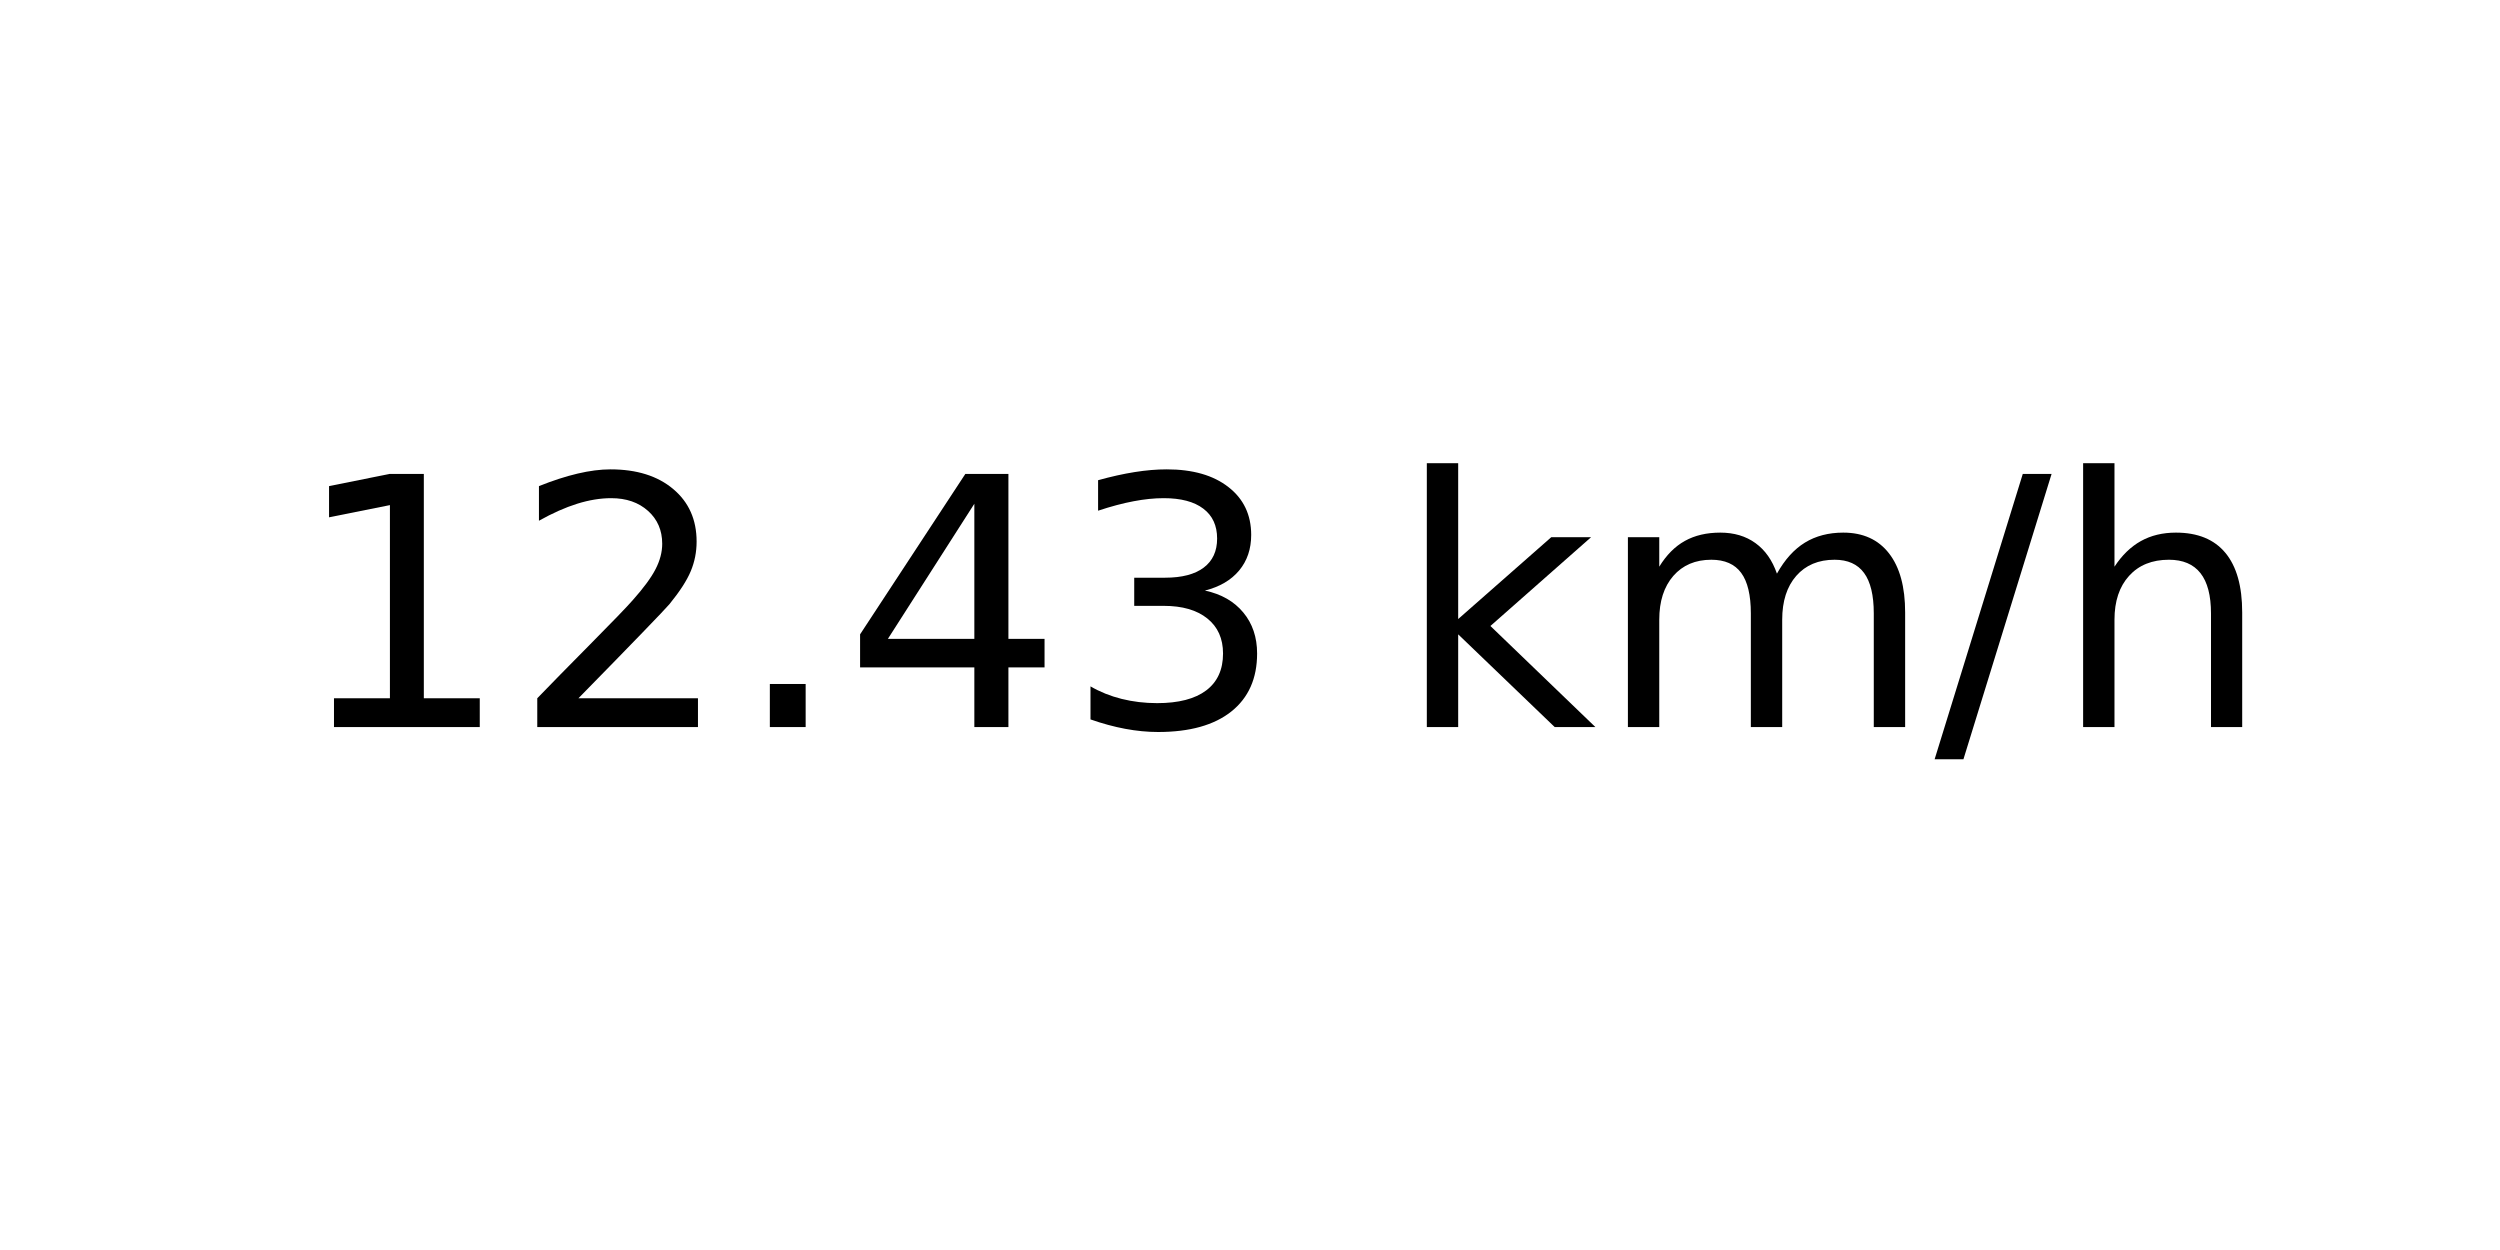
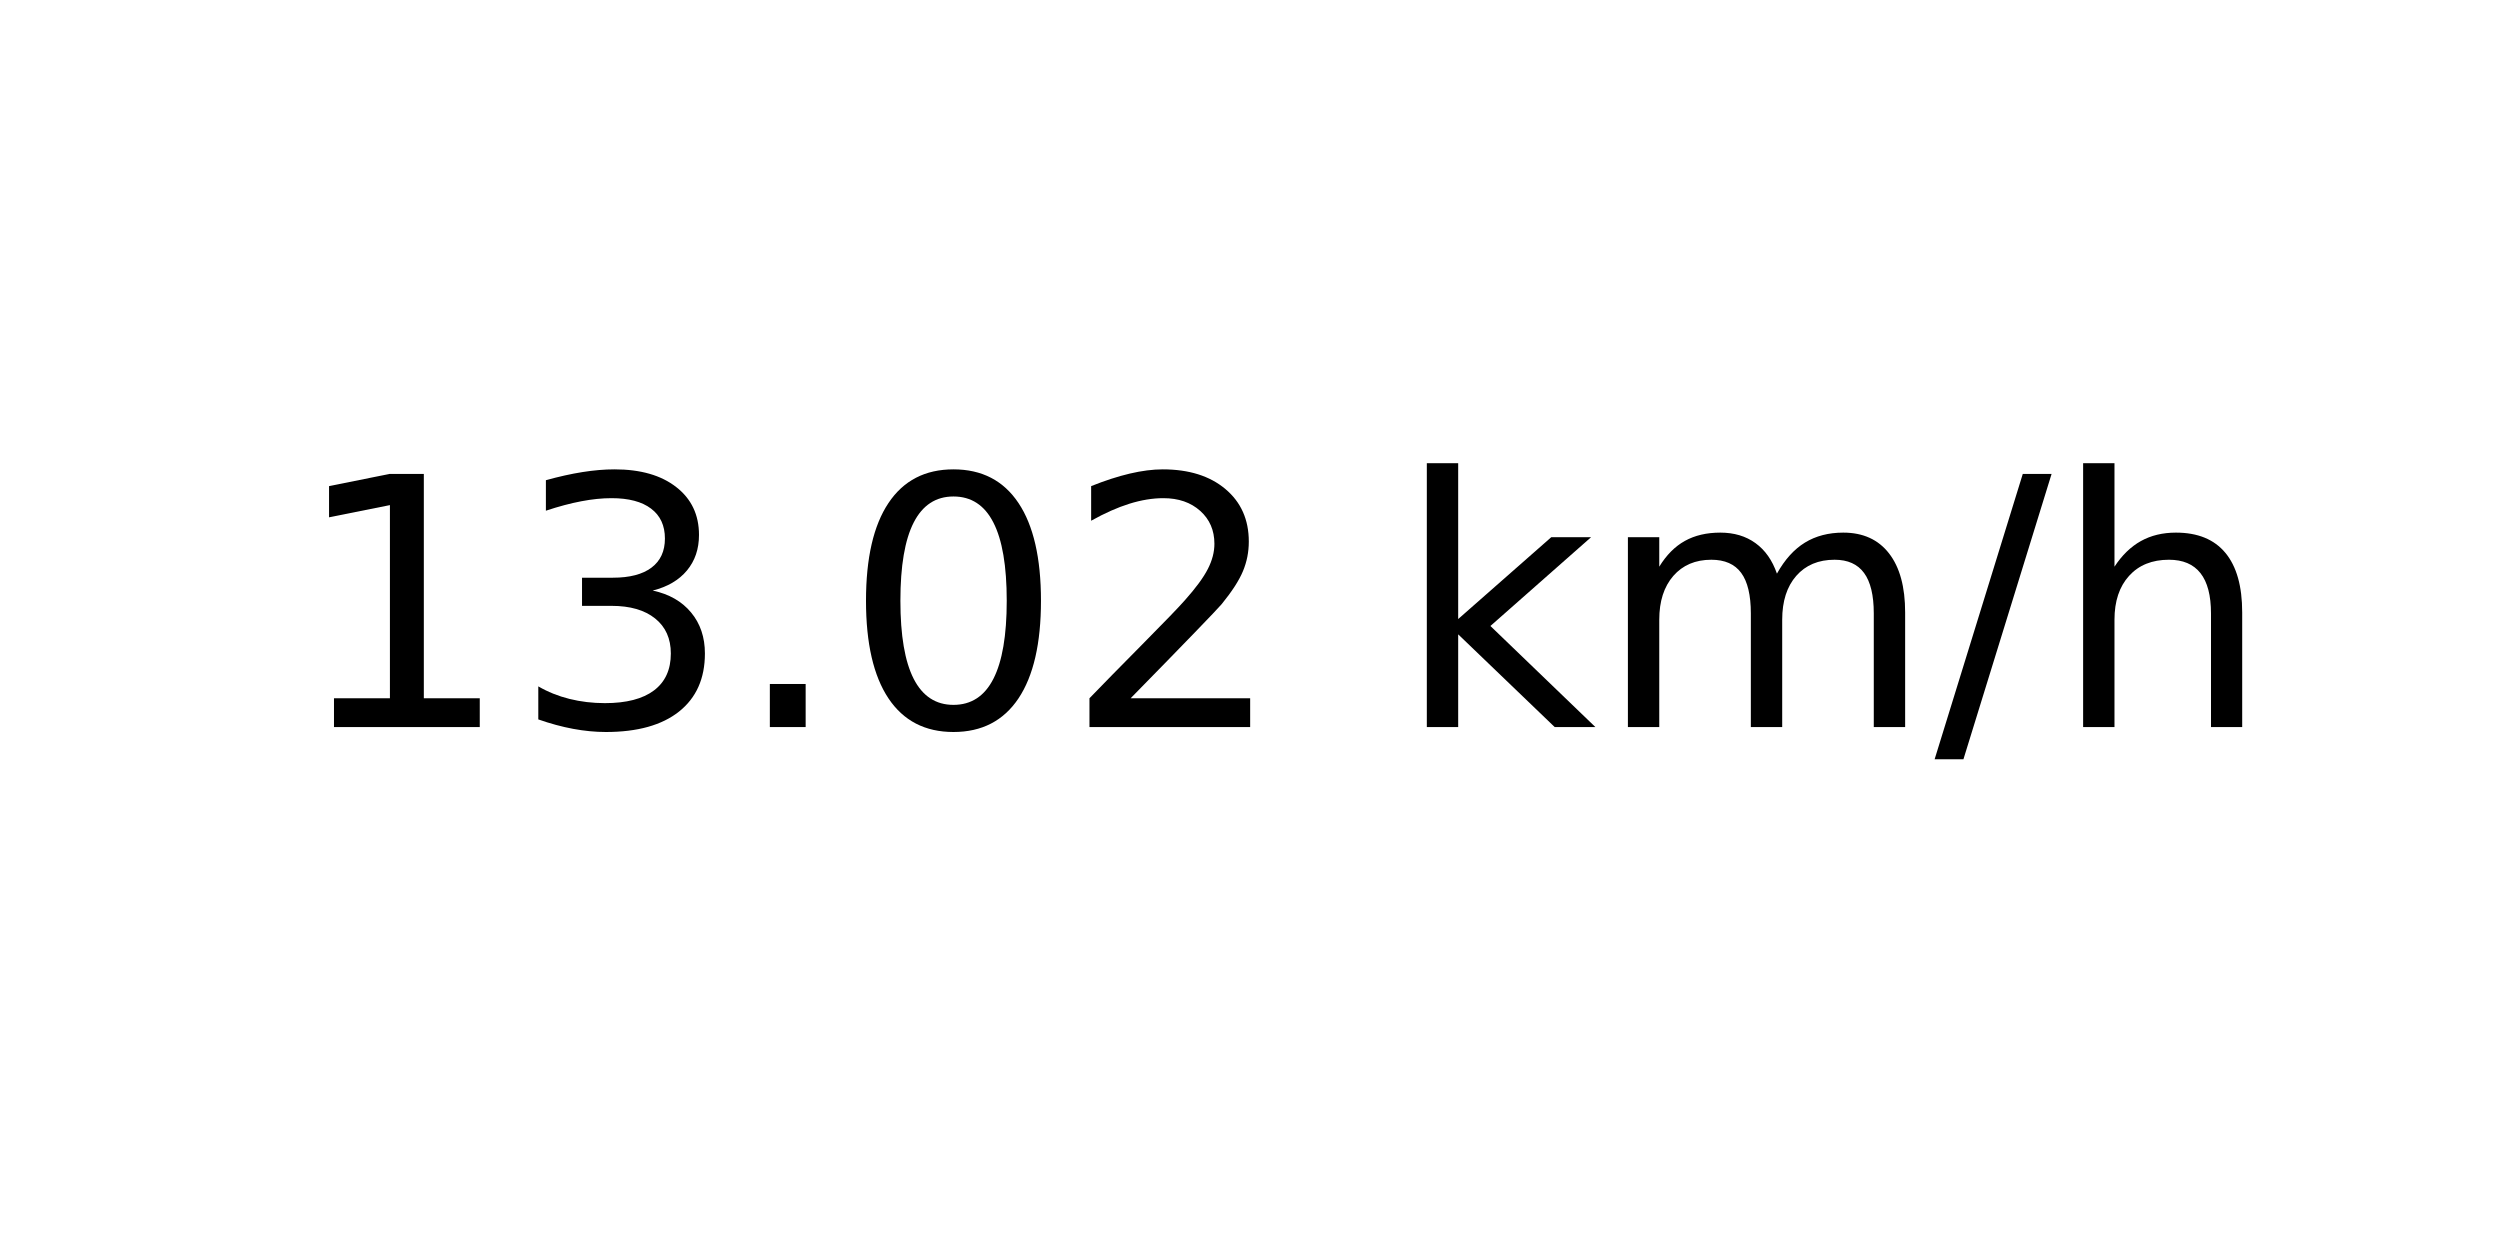
<svg xmlns="http://www.w3.org/2000/svg" xmlns:xlink="http://www.w3.org/1999/xlink" width="72pt" height="36pt" viewBox="0 0 72 36" version="1.1">
  <defs>
    <style type="text/css">*{stroke-linejoin: round; stroke-linecap: butt}</style>
  </defs>
  <g id="figure_1">
    <g id="axes_1">
      <g id="text_1">
        <g transform="translate(8.378125 20.93937) scale(0.1 -0.1)">
          <defs>
            <path id="DejaVuSans-31" d="M 794 531  L 1825 531  L 1825 4091  L 703 3866  L 703 4441  L 1819 4666  L 2450 4666  L 2450 531  L 3481 531  L 3481 0  L 794 0  L 794 531  z " transform="scale(0.015625)" />
+             <path id="DejaVuSans-33" d="M 2597 2516  Q 3050 2419 3304 2112  Q 3559 1806 3559 1356  Q 3559 666 3084 287  Q 2609 -91 1734 -91  Q 1441 -91 1130 -33  Q 819 25 488 141  L 488 750  Q 750 597 1062 519  Q 1375 441 1716 441  Q 2309 441 2620 675  Q 2931 909 2931 1356  Q 2931 1769 2642 2001  Q 2353 2234 1838 2234  L 1294 2234  L 1294 2753  L 1863 2753  Q 2328 2753 2575 2939  Q 2822 3125 2822 3475  Q 2822 3834 2567 4026  Q 2313 4219 1838 4219  Q 1578 4219 1281 4162  Q 984 4106 628 3988  L 628 4550  Q 988 4650 1302 4700  Q 1616 4750 1894 4750  Q 2613 4750 3031 4423  Q 3450 4097 3450 3541  Q 3450 3153 3228 2886  Q 3006 2619 2597 2516  z " transform="scale(0.015625)" />
+             <path id="DejaVuSans-2e" d="M 684 794  L 1344 794  L 1344 0  L 684 0  L 684 794  z " transform="scale(0.015625)" />
+             <path id="DejaVuSans-30" d="M 2034 4250  Q 1547 4250 1301 3770  Q 1056 3291 1056 2328  Q 1056 1369 1301 889  Q 1547 409 2034 409  Q 2525 409 2770 889  Q 3016 1369 3016 2328  Q 3016 3291 2770 3770  Q 2525 4250 2034 4250  z M 2034 4750  Q 2819 4750 3233 4129  Q 3647 3509 3647 2328  Q 3647 1150 3233 529  Q 2819 -91 2034 -91  Q 1250 -91 836 529  Q 422 1150 422 2328  Q 422 3509 836 4129  Q 1250 4750 2034 4750  z " transform="scale(0.015625)" />
            <path id="DejaVuSans-32" d="M 1228 531  L 3431 531  L 3431 0  L 469 0  L 469 531  Q 828 903 1448 1529  Q 2069 2156 2228 2338  Q 2531 2678 2651 2914  Q 2772 3150 2772 3378  Q 2772 3750 2511 3984  Q 2250 4219 1831 4219  Q 1534 4219 1204 4116  Q 875 4013 500 3803  L 500 4441  Q 881 4594 1212 4672  Q 1544 4750 1819 4750  Q 2544 4750 2975 4387  Q 3406 4025 3406 3419  Q 3406 3131 3298 2873  Q 3191 2616 2906 2266  Q 2828 2175 2409 1742  Q 1991 1309 1228 531  z " transform="scale(0.015625)" />
-             <path id="DejaVuSans-2e" d="M 684 794  L 1344 794  L 1344 0  L 684 0  L 684 794  z " transform="scale(0.015625)" />
-             <path id="DejaVuSans-34" d="M 2419 4116  L 825 1625  L 2419 1625  L 2419 4116  z M 2253 4666  L 3047 4666  L 3047 1625  L 3713 1625  L 3713 1100  L 3047 1100  L 3047 0  L 2419 0  L 2419 1100  L 313 1100  L 313 1709  L 2253 4666  z " transform="scale(0.015625)" />
-             <path id="DejaVuSans-33" d="M 2597 2516  Q 3050 2419 3304 2112  Q 3559 1806 3559 1356  Q 3559 666 3084 287  Q 2609 -91 1734 -91  Q 1441 -91 1130 -33  Q 819 25 488 141  L 488 750  Q 750 597 1062 519  Q 1375 441 1716 441  Q 2309 441 2620 675  Q 2931 909 2931 1356  Q 2931 1769 2642 2001  Q 2353 2234 1838 2234  L 1294 2234  L 1294 2753  L 1863 2753  Q 2328 2753 2575 2939  Q 2822 3125 2822 3475  Q 2822 3834 2567 4026  Q 2313 4219 1838 4219  Q 1578 4219 1281 4162  Q 984 4106 628 3988  L 628 4550  Q 988 4650 1302 4700  Q 1616 4750 1894 4750  Q 2613 4750 3031 4423  Q 3450 4097 3450 3541  Q 3450 3153 3228 2886  Q 3006 2619 2597 2516  z " transform="scale(0.015625)" />
            <path id="DejaVuSans-20" transform="scale(0.015625)" />
            <path id="DejaVuSans-6b" d="M 581 4863  L 1159 4863  L 1159 1991  L 2875 3500  L 3609 3500  L 1753 1863  L 3688 0  L 2938 0  L 1159 1709  L 1159 0  L 581 0  L 581 4863  z " transform="scale(0.015625)" />
            <path id="DejaVuSans-6d" d="M 3328 2828  Q 3544 3216 3844 3400  Q 4144 3584 4550 3584  Q 5097 3584 5394 3201  Q 5691 2819 5691 2113  L 5691 0  L 5113 0  L 5113 2094  Q 5113 2597 4934 2840  Q 4756 3084 4391 3084  Q 3944 3084 3684 2787  Q 3425 2491 3425 1978  L 3425 0  L 2847 0  L 2847 2094  Q 2847 2600 2669 2842  Q 2491 3084 2119 3084  Q 1678 3084 1418 2786  Q 1159 2488 1159 1978  L 1159 0  L 581 0  L 581 3500  L 1159 3500  L 1159 2956  Q 1356 3278 1631 3431  Q 1906 3584 2284 3584  Q 2666 3584 2933 3390  Q 3200 3197 3328 2828  z " transform="scale(0.015625)" />
            <path id="DejaVuSans-2f" d="M 1625 4666  L 2156 4666  L 531 -594  L 0 -594  L 1625 4666  z " transform="scale(0.015625)" />
            <path id="DejaVuSans-68" d="M 3513 2113  L 3513 0  L 2938 0  L 2938 2094  Q 2938 2591 2744 2837  Q 2550 3084 2163 3084  Q 1697 3084 1428 2787  Q 1159 2491 1159 1978  L 1159 0  L 581 0  L 581 4863  L 1159 4863  L 1159 2956  Q 1366 3272 1645 3428  Q 1925 3584 2291 3584  Q 2894 3584 3203 3211  Q 3513 2838 3513 2113  z " transform="scale(0.015625)" />
          </defs>
          <use xlink:href="#DejaVuSans-31" />
-           <use xlink:href="#DejaVuSans-32" x="63.623" />
+           <use xlink:href="#DejaVuSans-33" x="63.623" />
          <use xlink:href="#DejaVuSans-2e" x="127.246" />
-           <use xlink:href="#DejaVuSans-34" x="159.033" />
-           <use xlink:href="#DejaVuSans-33" x="222.656" />
+           <use xlink:href="#DejaVuSans-30" x="159.033" />
+           <use xlink:href="#DejaVuSans-32" x="222.656" />
          <use xlink:href="#DejaVuSans-20" x="286.279" />
          <use xlink:href="#DejaVuSans-6b" x="318.066" />
          <use xlink:href="#DejaVuSans-6d" x="375.977" />
          <use xlink:href="#DejaVuSans-2f" x="473.389" />
          <use xlink:href="#DejaVuSans-68" x="507.08" />
        </g>
      </g>
    </g>
  </g>
</svg>
